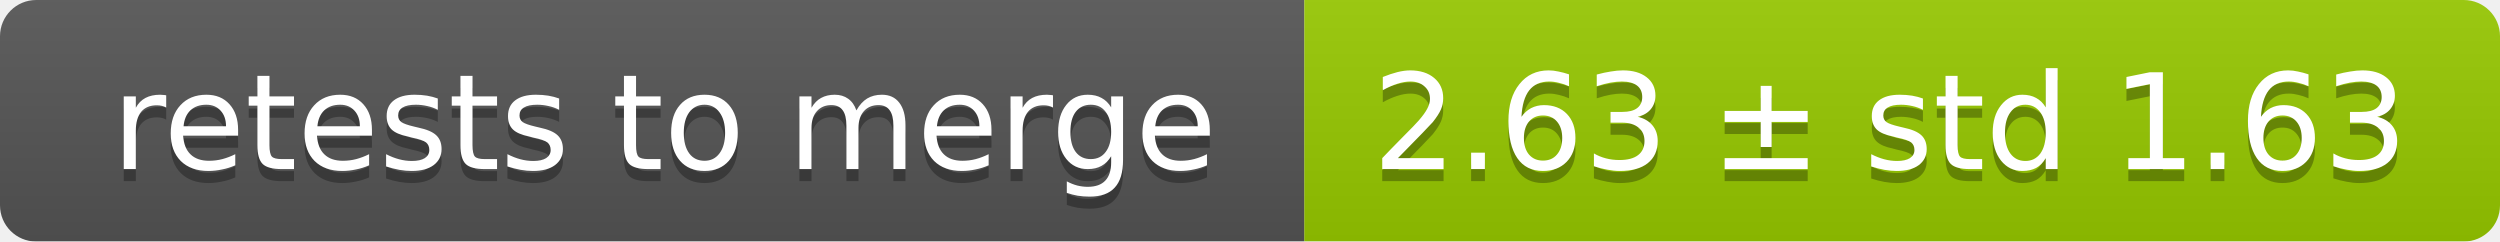
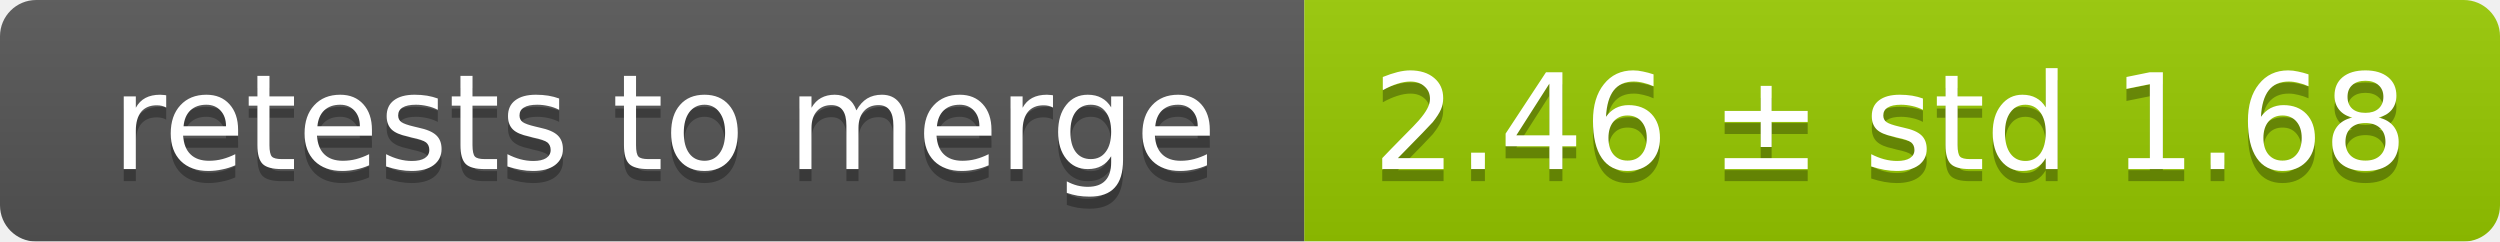
<svg xmlns="http://www.w3.org/2000/svg" width="207" height="20">
  <linearGradient id="smooth" x2="0" y2="100%">
    <stop offset="0" stop-color="#bbb" stop-opacity=".1" />
    <stop offset="1" stop-opacity=".1" />
  </linearGradient>
  <mask id="round">
    <rect width="207" height="20" rx="3" fill="#fff" />
  </mask>
  <g mask="url(#round)">
    <rect width="108" height="20" fill="#555" />
    <rect x="108" width="99" height="20" fill="#97ca00" />
    <rect width="207" height="20" fill="url(#smooth)" />
  </g>
  <g fill="#fff" text-anchor="middle" font-family="DejaVu Sans,Verdana,Geneva,sans-serif" font-size="11">
    <text x="55" y="15" fill="#010101" fill-opacity=".3">retests to merge</text>
    <text x="55" y="14">retests to merge</text>
-     <text x="156.5" y="15" fill="#010101" fill-opacity=".3">2.63 ± std 1.63</text>
-     <text x="156.5" y="14">2.63 ± std 1.63</text>
+     <text x="156.5" y="15" fill="#010101" fill-opacity=".3">2.46 ± std 1.68</text>
+     <text x="156.5" y="14">2.46 ± std 1.68</text>
  </g>
</svg>
